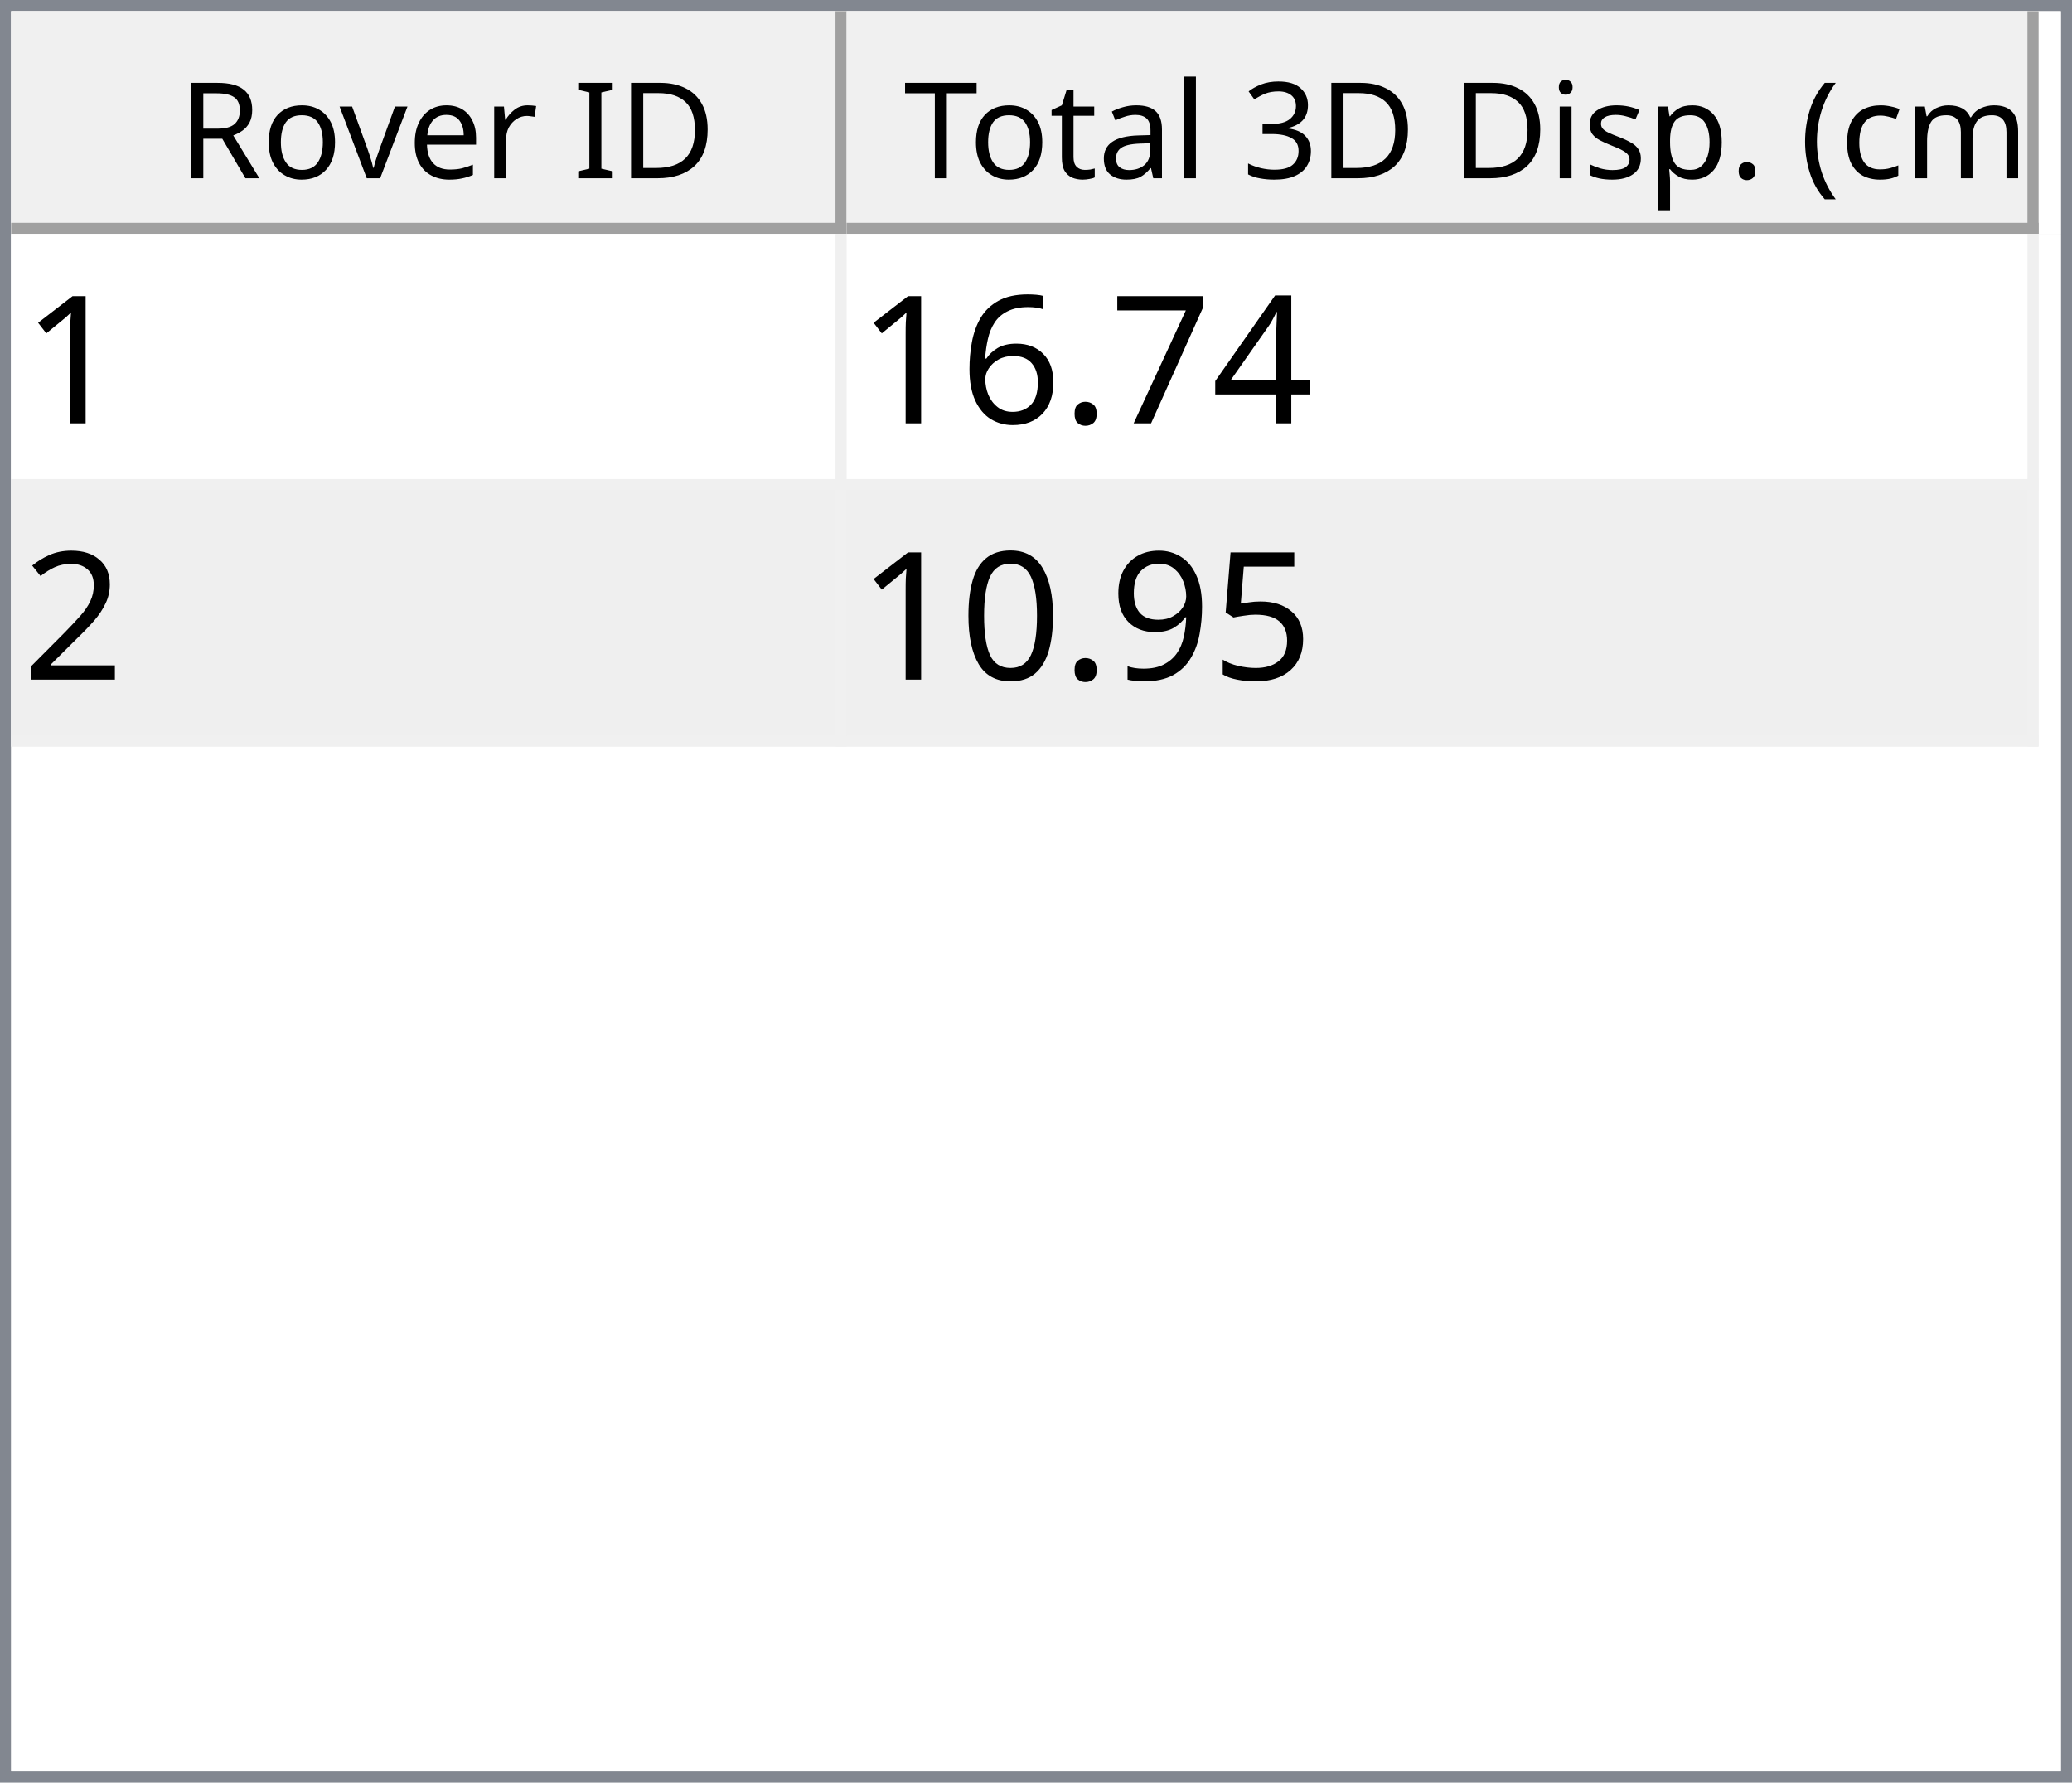
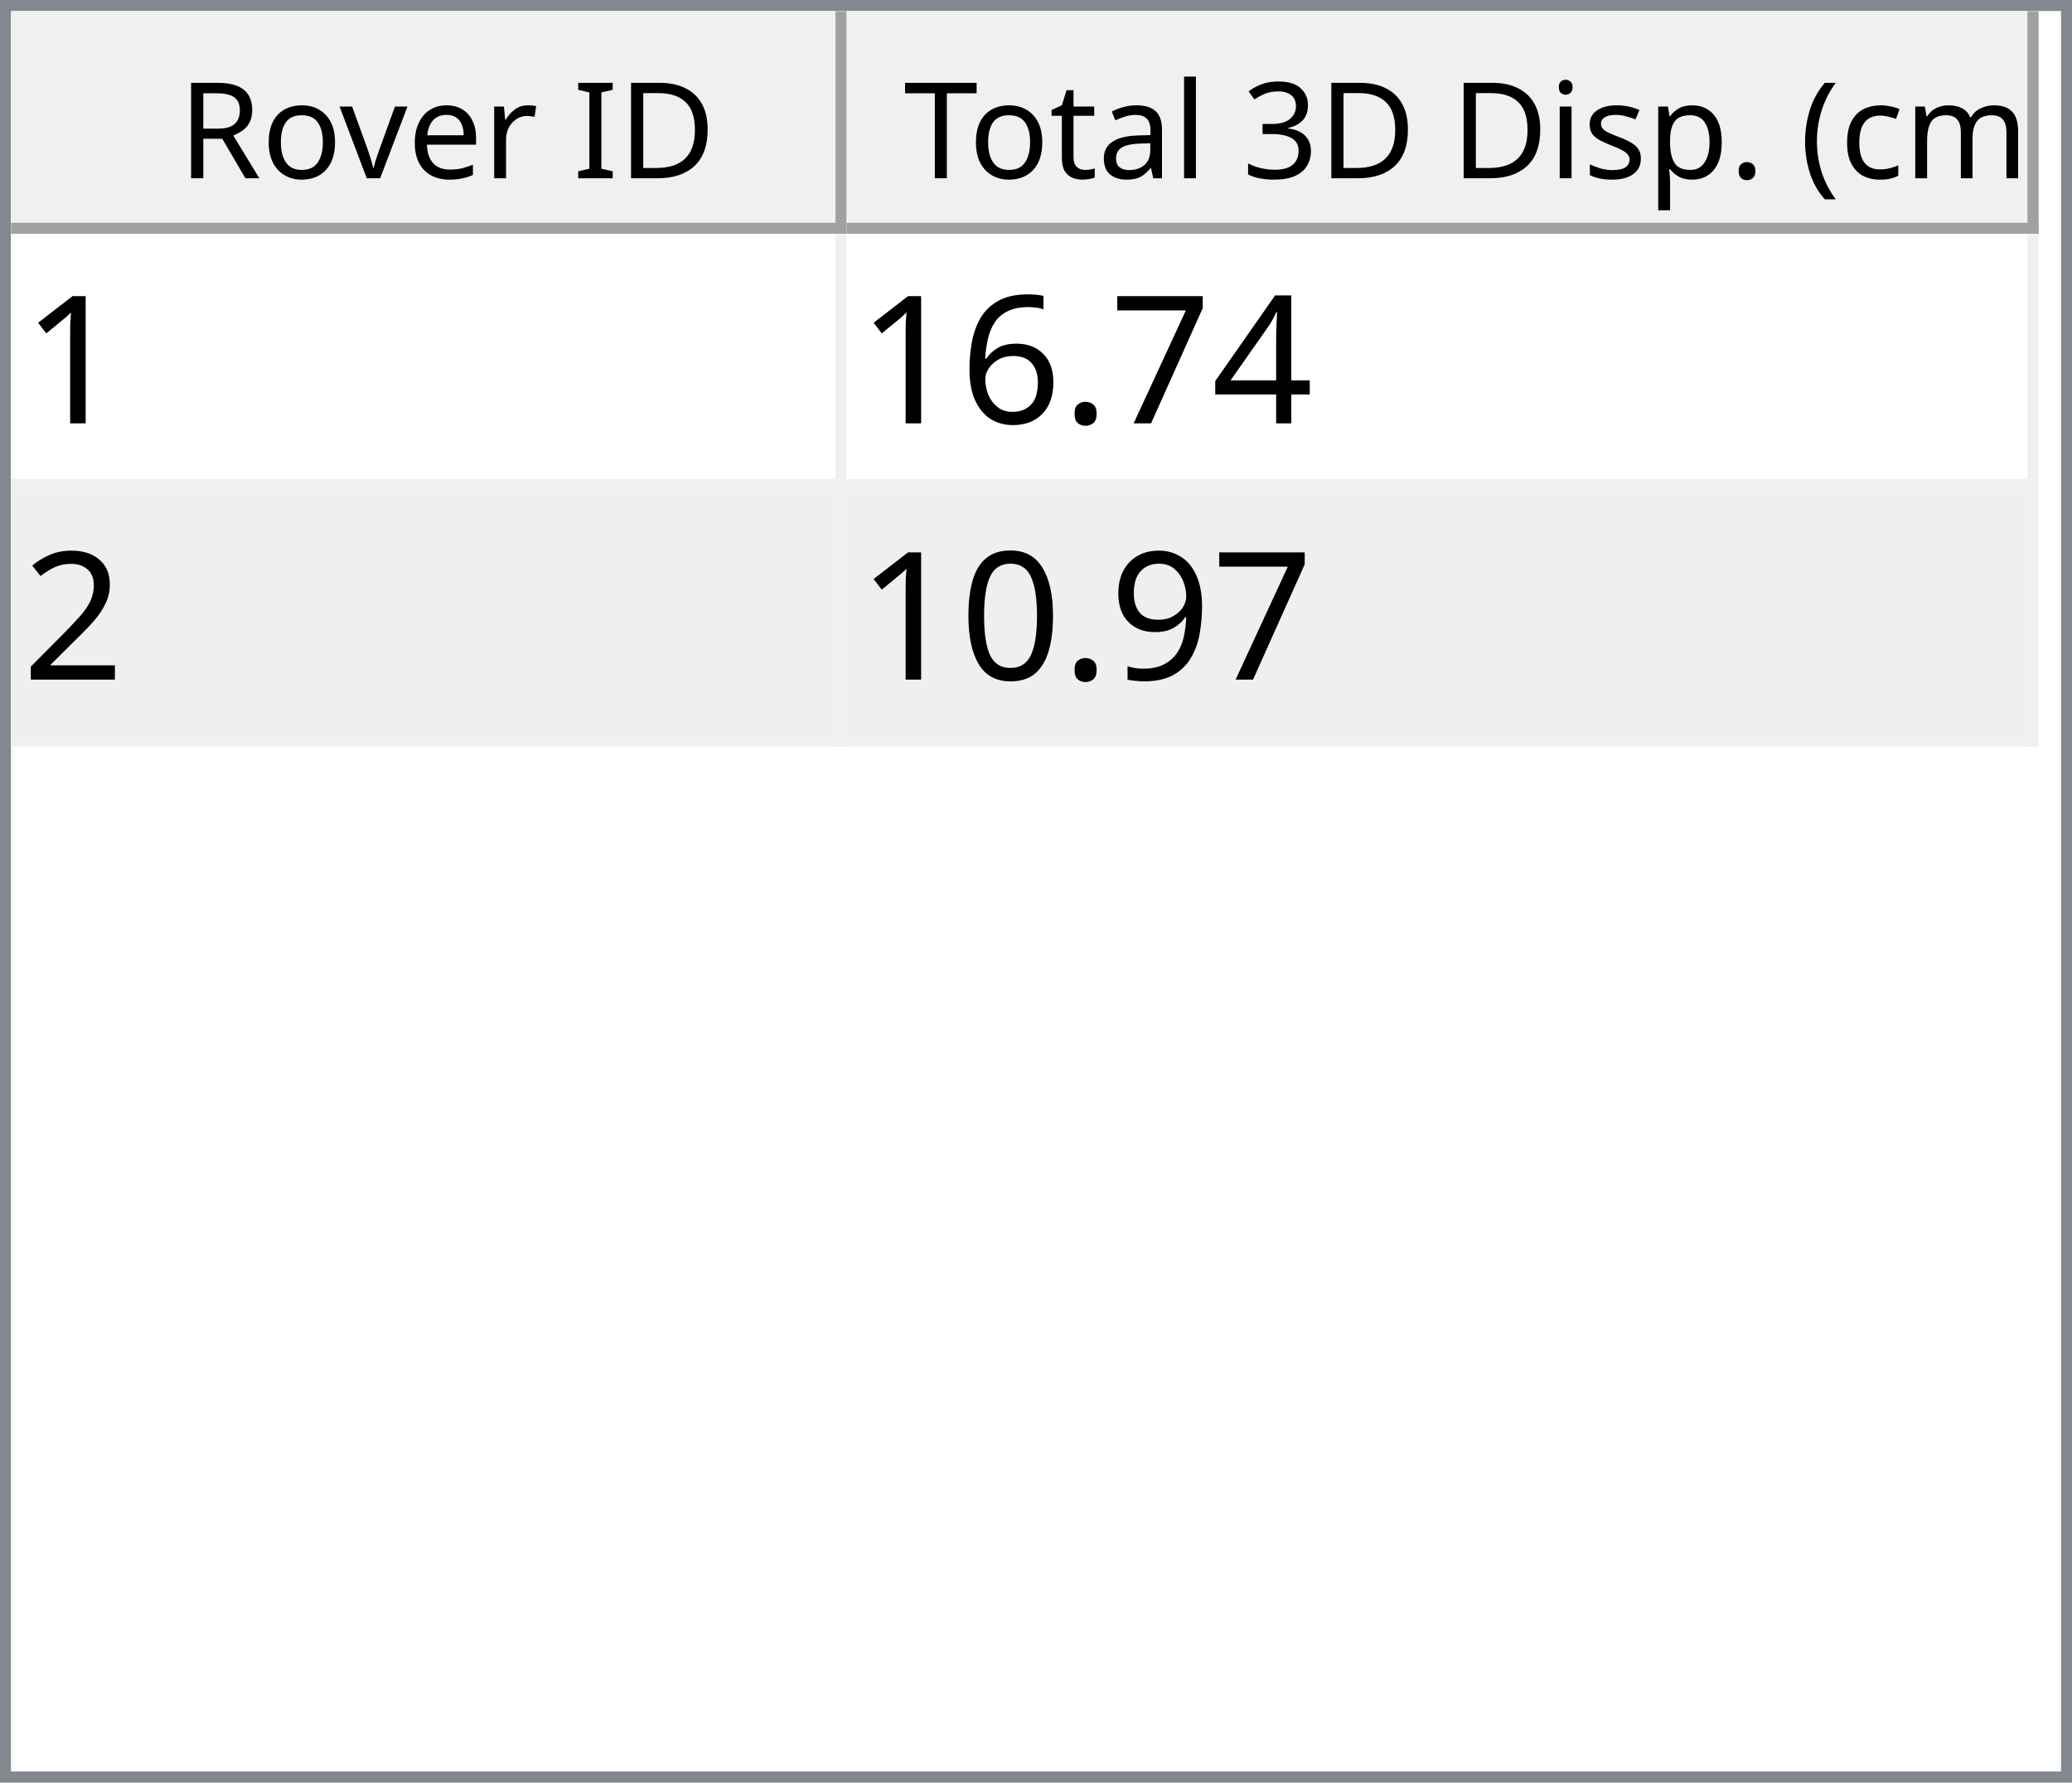
<svg xmlns="http://www.w3.org/2000/svg" style="fill-opacity:1; color-rendering:auto; color-interpolation:auto; text-rendering:auto; stroke:black; stroke-linecap:square; stroke-miterlimit:10; shape-rendering:auto; stroke-opacity:1; fill:black; stroke-dasharray:none; font-weight:normal; stroke-width:1; font-family:'Dialog'; font-style:normal; stroke-linejoin:miter; font-size:12px; stroke-dashoffset:0; image-rendering:auto;" width="186" height="160">
  <defs id="genericDefs" />
  <g>
    <defs id="defs1">
      <clipPath clipPathUnits="userSpaceOnUse" id="clipPath1">
        <path d="M0 0 L186 0 L186 160 L0 160 L0 0 Z" />
      </clipPath>
      <clipPath clipPathUnits="userSpaceOnUse" id="clipPath2">
        <path d="M0 0 L0 160 L186 160 L186 0 Z" />
      </clipPath>
      <clipPath clipPathUnits="userSpaceOnUse" id="clipPath3">
        <path d="M0 0 L0 20 L184 20 L184 0 Z" />
      </clipPath>
      <clipPath clipPathUnits="userSpaceOnUse" id="clipPath4">
        <path d="M0 0 L0 20 L75 20 L75 0 Z" />
      </clipPath>
      <clipPath clipPathUnits="userSpaceOnUse" id="clipPath5">
        <path d="M1 1 L1 19 L74 19 L74 1 Z" />
      </clipPath>
      <clipPath clipPathUnits="userSpaceOnUse" id="clipPath6">
        <path d="M0 0 L0 18 L73 18 L73 0 Z" />
      </clipPath>
      <clipPath clipPathUnits="userSpaceOnUse" id="clipPath7">
        <path d="M-0.5 -0.5 L-0.5 19.5 L74.5 19.5 L74.5 -0.5 Z" />
      </clipPath>
      <clipPath clipPathUnits="userSpaceOnUse" id="clipPath8">
        <path d="M0 0 L0 20 L107 20 L107 0 Z" />
      </clipPath>
      <clipPath clipPathUnits="userSpaceOnUse" id="clipPath9">
        <path d="M1 1 L1 19 L106 19 L106 1 Z" />
      </clipPath>
      <clipPath clipPathUnits="userSpaceOnUse" id="clipPath10">
        <path d="M0 0 L0 18 L105 18 L105 0 Z" />
      </clipPath>
      <clipPath clipPathUnits="userSpaceOnUse" id="clipPath11">
        <path d="M-0.5 -0.5 L-0.5 19.5 L106.5 19.5 L106.5 -0.5 Z" />
      </clipPath>
      <clipPath clipPathUnits="userSpaceOnUse" id="clipPath12">
        <path d="M0 0 L0 138 L184 138 L184 0 Z" />
      </clipPath>
      <clipPath clipPathUnits="userSpaceOnUse" id="clipPath13">
        <path d="M0 0 L0 46 L182 46 L182 0 Z" />
      </clipPath>
      <clipPath clipPathUnits="userSpaceOnUse" id="clipPath14">
        <path d="M-0.5 -0.5 L-0.5 45.5 L181.5 45.5 L181.5 -0.5 Z" />
      </clipPath>
      <clipPath clipPathUnits="userSpaceOnUse" id="clipPath15">
        <path d="M0 0 L0 22 L74 22 L74 0 Z" />
      </clipPath>
      <clipPath clipPathUnits="userSpaceOnUse" id="clipPath16">
        <path d="M0 0 L0 22 L106 22 L106 0 Z" />
      </clipPath>
      <font horiz-adv-x="64.551" id="font1">
        <font-face ascent="107.91" descent="25.098" units-per-em="100" style="font-style:normal; font-family:Segoe UI; font-weight:normal;" />
        <missing-glyph horiz-adv-x="64.551" d="M8.109 0 L8.109 68.266 L56.453 68.266 L56.453 0 L8.109 0 ZM15.328 7.234 L49.219 7.234 L49.219 61.031 L15.328 61.031 L15.328 7.234 Z" />
        <glyph unicode="D" horiz-adv-x="70.117" d="M9.188 0 L9.188 70.016 L28.516 70.016 Q65.531 70.016 65.531 35.891 Q65.531 19.672 55.25 9.836 Q44.969 0 27.734 0 L9.188 0 ZM17.391 62.594 L17.391 7.422 L27.828 7.422 Q41.609 7.422 49.273 14.797 Q56.938 22.172 56.938 35.688 Q56.938 62.594 28.328 62.594 L17.391 62.594 Z" />
        <glyph unicode="I" horiz-adv-x="26.611" d="M17.391 0 L9.188 0 L9.188 70.016 L17.391 70.016 L17.391 0 Z" />
        <glyph unicode=" " horiz-adv-x="27.393" d="" />
        <glyph unicode="r" horiz-adv-x="34.766" d="M34.188 41.891 Q32.078 43.5 28.125 43.5 Q23 43.5 19.555 38.672 Q16.109 33.844 16.109 25.484 L16.109 0 L8.109 0 L8.109 50 L16.109 50 L16.109 39.703 L16.312 39.703 Q18.016 44.969 21.531 47.922 Q25.047 50.875 29.391 50.875 Q32.516 50.875 34.188 50.203 L34.188 41.891 Z" />
        <glyph unicode="e" horiz-adv-x="52.295" d="M48.297 23 L12.984 23 Q13.188 14.656 17.484 10.109 Q21.781 5.562 29.297 5.562 Q37.75 5.562 44.828 11.141 L44.828 3.609 Q38.234 -1.172 27.391 -1.172 Q16.797 -1.172 10.742 5.641 Q4.688 12.453 4.688 24.812 Q4.688 36.469 11.305 43.82 Q17.922 51.172 27.734 51.172 Q37.547 51.172 42.922 44.828 Q48.297 38.484 48.297 27.203 L48.297 23 ZM40.094 29.781 Q40.047 36.719 36.75 40.578 Q33.453 44.438 27.594 44.438 Q21.922 44.438 17.969 40.383 Q14.016 36.328 13.094 29.781 L40.094 29.781 Z" />
        <glyph unicode="v" horiz-adv-x="47.9" d="M47.406 50 L27.484 0 L19.625 0 L0.688 50 L9.469 50 L22.172 13.672 Q23.578 9.672 23.922 6.688 L24.125 6.688 Q24.609 10.453 25.688 13.484 L38.969 50 L47.406 50 Z" />
        <glyph unicode="o" horiz-adv-x="58.594" d="M29 -1.172 Q17.922 -1.172 11.305 5.836 Q4.688 12.844 4.688 24.422 Q4.688 37.016 11.57 44.094 Q18.453 51.172 30.172 51.172 Q41.359 51.172 47.633 44.289 Q53.906 37.406 53.906 25.203 Q53.906 13.234 47.141 6.031 Q40.375 -1.172 29 -1.172 ZM29.594 44.438 Q21.875 44.438 17.383 39.188 Q12.891 33.938 12.891 24.703 Q12.891 15.828 17.43 10.695 Q21.969 5.562 29.594 5.562 Q37.359 5.562 41.531 10.594 Q45.703 15.625 45.703 24.906 Q45.703 34.281 41.531 39.359 Q37.359 44.438 29.594 44.438 Z" />
        <glyph unicode="R" horiz-adv-x="59.814" d="M59.375 0 L49.609 0 L37.891 19.625 Q36.281 22.359 34.766 24.289 Q33.25 26.219 31.664 27.438 Q30.078 28.656 28.25 29.219 Q26.422 29.781 24.125 29.781 L17.391 29.781 L17.391 0 L9.188 0 L9.188 70.016 L30.078 70.016 Q34.672 70.016 38.555 68.867 Q42.438 67.719 45.289 65.375 Q48.141 63.031 49.758 59.547 Q51.375 56.062 51.375 51.375 Q51.375 47.703 50.273 44.656 Q49.172 41.609 47.148 39.211 Q45.125 36.812 42.266 35.133 Q39.406 33.453 35.844 32.516 L35.844 32.328 Q37.594 31.547 38.891 30.547 Q40.188 29.547 41.359 28.18 Q42.531 26.812 43.68 25.078 Q44.828 23.344 46.234 21.047 L59.375 0 ZM17.391 62.594 L17.391 37.203 L28.516 37.203 Q31.594 37.203 34.203 38.133 Q36.812 39.062 38.719 40.797 Q40.625 42.531 41.703 45.047 Q42.781 47.562 42.781 50.688 Q42.781 56.297 39.141 59.445 Q35.5 62.594 28.609 62.594 L17.391 62.594 Z" />
        <glyph unicode=")" horiz-adv-x="30.176" d="M8.297 -15.922 L1.172 -15.922 Q16.406 2.344 16.406 26.812 Q16.406 51.469 1.078 70.016 L8.297 70.016 Q23.531 52.156 23.531 26.703 Q23.531 1.375 8.297 -15.922 Z" />
        <glyph unicode="m" horiz-adv-x="86.133" d="M79.109 0 L71.094 0 L71.094 28.719 Q71.094 37.016 68.531 40.727 Q65.969 44.438 59.906 44.438 Q54.781 44.438 51.195 39.75 Q47.609 35.062 47.609 28.516 L47.609 0 L39.594 0 L39.594 29.688 Q39.594 44.438 28.219 44.438 Q22.953 44.438 19.531 40.016 Q16.109 35.594 16.109 28.516 L16.109 0 L8.109 0 L8.109 50 L16.109 50 L16.109 42.094 L16.312 42.094 Q21.625 51.172 31.844 51.172 Q36.969 51.172 40.773 48.312 Q44.578 45.453 46 40.828 Q51.562 51.172 62.594 51.172 Q79.109 51.172 79.109 30.812 L79.109 0 Z" />
        <glyph unicode="c" horiz-adv-x="46.191" d="M42.188 2.297 Q36.422 -1.172 28.516 -1.172 Q17.828 -1.172 11.258 5.789 Q4.688 12.75 4.688 23.828 Q4.688 36.188 11.766 43.68 Q18.844 51.172 30.672 51.172 Q37.25 51.172 42.281 48.734 L42.281 40.531 Q36.719 44.438 30.375 44.438 Q22.703 44.438 17.797 38.945 Q12.891 33.453 12.891 24.516 Q12.891 15.719 17.508 10.641 Q22.125 5.562 29.891 5.562 Q36.422 5.562 42.188 9.906 L42.188 2.297 Z" />
        <glyph unicode="(" horiz-adv-x="30.176" d="M29.109 -15.922 L21.969 -15.922 Q6.844 1.375 6.844 26.703 Q6.844 52.156 21.969 70.016 L29.203 70.016 Q13.875 51.469 13.875 26.812 Q13.875 2.344 29.109 -15.922 Z" />
        <glyph unicode="." horiz-adv-x="21.68" d="M10.891 -1.078 Q8.641 -1.078 7.055 0.539 Q5.469 2.156 5.469 4.391 Q5.469 6.641 7.055 8.273 Q8.641 9.906 10.891 9.906 Q13.188 9.906 14.797 8.273 Q16.406 6.641 16.406 4.391 Q16.406 2.156 14.797 0.539 Q13.188 -1.078 10.891 -1.078 Z" />
        <glyph unicode="p" horiz-adv-x="58.789" d="M16.312 7.234 L16.109 7.234 L16.109 -23 L8.109 -23 L8.109 50 L16.109 50 L16.109 41.219 L16.312 41.219 Q22.219 51.172 33.594 51.172 Q43.266 51.172 48.688 44.461 Q54.109 37.75 54.109 26.469 Q54.109 13.922 48 6.375 Q41.891 -1.172 31.297 -1.172 Q21.578 -1.172 16.312 7.234 ZM16.109 27.391 L16.109 20.406 Q16.109 14.203 20.141 9.883 Q24.172 5.562 30.375 5.562 Q37.641 5.562 41.773 11.133 Q45.906 16.703 45.906 26.609 Q45.906 34.969 42.047 39.703 Q38.188 44.438 31.594 44.438 Q24.609 44.438 20.359 39.578 Q16.109 34.719 16.109 27.391 Z" />
        <glyph unicode="s" horiz-adv-x="42.432" d="M5.078 1.812 L5.078 10.406 Q11.625 5.562 19.484 5.562 Q30.031 5.562 30.031 12.594 Q30.031 14.594 29.125 15.992 Q28.219 17.391 26.68 18.461 Q25.141 19.531 23.07 20.383 Q21 21.234 18.609 22.172 Q15.281 23.484 12.766 24.828 Q10.25 26.172 8.57 27.859 Q6.891 29.547 6.031 31.695 Q5.172 33.844 5.172 36.719 Q5.172 40.234 6.789 42.945 Q8.406 45.656 11.086 47.484 Q13.766 49.312 17.211 50.242 Q20.656 51.172 24.312 51.172 Q30.812 51.172 35.938 48.922 L35.938 40.828 Q30.422 44.438 23.25 44.438 Q21 44.438 19.195 43.922 Q17.391 43.406 16.094 42.477 Q14.797 41.547 14.086 40.258 Q13.375 38.969 13.375 37.406 Q13.375 35.453 14.086 34.133 Q14.797 32.812 16.164 31.789 Q17.531 30.766 19.484 29.938 Q21.438 29.109 23.922 28.125 Q27.25 26.859 29.883 25.516 Q32.516 24.172 34.375 22.484 Q36.234 20.797 37.234 18.602 Q38.234 16.406 38.234 13.375 Q38.234 9.672 36.602 6.938 Q34.969 4.203 32.234 2.398 Q29.5 0.594 25.93 -0.289 Q22.359 -1.172 18.453 -1.172 Q10.75 -1.172 5.078 1.812 Z" />
        <glyph unicode="i" horiz-adv-x="24.219" d="M12.203 62.703 Q10.062 62.703 8.547 64.164 Q7.031 65.625 7.031 67.875 Q7.031 70.125 8.547 71.609 Q10.062 73.094 12.203 73.094 Q14.406 73.094 15.945 71.609 Q17.484 70.125 17.484 67.875 Q17.484 65.719 15.945 64.211 Q14.406 62.703 12.203 62.703 ZM16.109 0 L8.109 0 L8.109 50 L16.109 50 L16.109 0 Z" />
        <glyph unicode="3" horiz-adv-x="53.906" d="M46.531 19.828 Q46.531 15.094 44.75 11.211 Q42.969 7.328 39.719 4.57 Q36.469 1.812 31.93 0.297 Q27.391 -1.219 21.922 -1.219 Q11.922 -1.219 6 2.594 L6 11.188 Q13.094 5.609 22.219 5.609 Q25.875 5.609 28.828 6.539 Q31.781 7.469 33.906 9.227 Q36.031 10.984 37.18 13.477 Q38.328 15.969 38.328 19.094 Q38.328 32.812 18.797 32.812 L12.984 32.812 L12.984 39.594 L18.5 39.594 Q35.797 39.594 35.797 52.484 Q35.797 64.406 22.609 64.406 Q15.188 64.406 8.688 59.422 L8.688 67.188 Q15.375 71.188 24.609 71.188 Q29 71.188 32.57 69.969 Q36.141 68.75 38.68 66.555 Q41.219 64.359 42.609 61.281 Q44 58.203 44 54.5 Q44 40.672 30.031 36.719 L30.031 36.531 Q33.594 36.141 36.625 34.797 Q39.656 33.453 41.852 31.305 Q44.047 29.156 45.289 26.25 Q46.531 23.344 46.531 19.828 Z" />
        <glyph unicode="l" horiz-adv-x="24.219" d="M16.109 0 L8.109 0 L8.109 74.031 L16.109 74.031 L16.109 0 Z" />
        <glyph unicode="a" horiz-adv-x="50.879" d="M43.891 0 L35.891 0 L35.891 7.812 L35.688 7.812 Q30.469 -1.172 20.312 -1.172 Q12.844 -1.172 8.617 2.781 Q4.391 6.734 4.391 13.281 Q4.391 27.297 20.906 29.594 L35.891 31.688 Q35.891 44.438 25.594 44.438 Q16.547 44.438 9.281 38.281 L9.281 46.484 Q16.656 51.172 26.266 51.172 Q43.891 51.172 43.891 32.516 L43.891 0 ZM35.891 25.297 L23.828 23.641 Q18.266 22.859 15.43 20.875 Q12.594 18.891 12.594 13.875 Q12.594 10.203 15.211 7.883 Q17.828 5.562 22.172 5.562 Q28.125 5.562 32.008 9.742 Q35.891 13.922 35.891 20.312 L35.891 25.297 Z" />
        <glyph unicode="t" horiz-adv-x="33.887" d="M31.297 0.484 Q28.469 -1.078 23.828 -1.078 Q10.688 -1.078 10.688 13.578 L10.688 43.172 L2.094 43.172 L2.094 50 L10.688 50 L10.688 62.203 L18.703 64.797 L18.703 50 L31.297 50 L31.297 43.172 L18.703 43.172 L18.703 14.984 Q18.703 9.969 20.414 7.82 Q22.125 5.672 26.078 5.672 Q29.109 5.672 31.297 7.328 L31.297 0.484 Z" />
        <glyph unicode="T" horiz-adv-x="52.393" d="M50.594 62.594 L30.375 62.594 L30.375 0 L22.172 0 L22.172 62.594 L2 62.594 L2 70.016 L50.594 70.016 L50.594 62.594 Z" />
      </font>
      <font horiz-adv-x="75.0" id="font2">
        <font-face ascent="100.537" descent="21.973" units-per-em="100" style="font-style:normal; font-family:sans-serif; font-weight:normal;" />
        <missing-glyph horiz-adv-x="75.0" d="M12.5 0 L12.5 62.5 L62.5 62.5 L62.5 0 L12.5 0 ZM14.062 1.562 L60.938 1.562 L60.938 60.938 L14.062 60.938 L14.062 1.562 Z" />
        <glyph unicode="1" horiz-adv-x="55.615" d="M37.25 0 L28.469 0 L28.469 56 Q25.297 52.984 20.141 49.953 Q14.984 46.922 10.891 45.406 L10.891 53.906 Q18.266 57.375 23.781 62.305 Q29.297 67.234 31.594 71.875 L37.25 71.875 L37.25 0 Z" />
        <glyph unicode="4" horiz-adv-x="55.615" d="M32.328 0 L32.328 17.141 L1.266 17.141 L1.266 25.203 L33.938 71.578 L41.109 71.578 L41.109 25.203 L50.781 25.203 L50.781 17.141 L41.109 17.141 L41.109 0 L32.328 0 ZM32.328 25.203 L32.328 57.469 L9.906 25.203 L32.328 25.203 Z" />
        <glyph unicode="7" horiz-adv-x="55.615" d="M4.734 62.203 L4.734 70.656 L51.078 70.656 L51.078 63.812 Q44.234 56.547 37.523 44.484 Q30.812 32.422 27.156 19.672 Q24.516 10.688 23.781 0 L14.75 0 Q14.891 8.453 18.062 20.414 Q21.234 32.375 27.172 43.484 Q33.109 54.594 39.797 62.203 L4.734 62.203 Z" />
        <glyph unicode="." horiz-adv-x="27.783" d="M9.078 0 L9.078 10.016 L19.094 10.016 L19.094 0 L9.078 0 Z" />
        <glyph unicode="6" horiz-adv-x="55.615" d="M49.75 54.047 L41.016 53.375 Q39.844 58.547 37.703 60.891 Q34.125 64.656 28.906 64.656 Q24.703 64.656 21.531 62.312 Q17.391 59.281 14.992 53.469 Q12.594 47.656 12.5 36.922 Q15.672 41.75 20.266 44.094 Q24.859 46.438 29.891 46.438 Q38.672 46.438 44.852 39.969 Q51.031 33.5 51.031 23.25 Q51.031 16.5 48.125 10.719 Q45.219 4.938 40.141 1.859 Q35.062 -1.219 28.609 -1.219 Q17.625 -1.219 10.695 6.859 Q3.766 14.938 3.766 33.5 Q3.766 54.25 11.422 63.672 Q18.109 71.875 29.438 71.875 Q37.891 71.875 43.289 67.141 Q48.688 62.406 49.75 54.047 ZM13.875 23.188 Q13.875 18.656 15.797 14.508 Q17.719 10.359 21.188 8.18 Q24.656 6 28.469 6 Q34.031 6 38.039 10.492 Q42.047 14.984 42.047 22.703 Q42.047 30.125 38.086 34.398 Q34.125 38.672 28.125 38.672 Q22.172 38.672 18.023 34.398 Q13.875 30.125 13.875 23.188 Z" />
        <glyph unicode="2" horiz-adv-x="55.615" d="M50.344 8.453 L50.344 0 L3.031 0 Q2.938 3.172 4.047 6.109 Q5.859 10.938 9.836 15.625 Q13.812 20.312 21.344 26.469 Q33.016 36.031 37.117 41.625 Q41.219 47.219 41.219 52.203 Q41.219 57.422 37.477 61.008 Q33.734 64.594 27.734 64.594 Q21.391 64.594 17.578 60.789 Q13.766 56.984 13.719 50.25 L4.688 51.172 Q5.609 61.281 11.664 66.578 Q17.719 71.875 27.938 71.875 Q38.234 71.875 44.242 66.164 Q50.25 60.453 50.25 52 Q50.25 47.703 48.492 43.555 Q46.734 39.406 42.656 34.812 Q38.578 30.219 29.109 22.219 Q21.188 15.578 18.945 13.211 Q16.703 10.844 15.234 8.453 L50.344 8.453 Z" />
-         <glyph unicode="5" horiz-adv-x="55.615" d="M4.156 18.75 L13.375 19.531 Q14.406 12.797 18.141 9.398 Q21.875 6 27.156 6 Q33.5 6 37.891 10.789 Q42.281 15.578 42.281 23.484 Q42.281 31 38.062 35.352 Q33.844 39.703 27 39.703 Q22.75 39.703 19.336 37.773 Q15.922 35.844 13.969 32.766 L5.719 33.844 L12.641 70.609 L48.25 70.609 L48.25 62.203 L19.672 62.203 L15.828 42.969 Q22.266 47.469 29.344 47.469 Q38.719 47.469 45.164 40.969 Q51.609 34.469 51.609 24.266 Q51.609 14.547 45.953 7.469 Q39.062 -1.219 27.156 -1.219 Q17.391 -1.219 11.211 4.25 Q5.031 9.719 4.156 18.75 Z" />
        <glyph unicode="9" horiz-adv-x="55.615" d="M5.469 16.547 L13.922 17.328 Q14.984 11.375 18.016 8.688 Q21.047 6 25.781 6 Q29.828 6 32.883 7.859 Q35.938 9.719 37.891 12.82 Q39.844 15.922 41.164 21.195 Q42.484 26.469 42.484 31.938 Q42.484 32.516 42.438 33.688 Q39.797 29.5 35.234 26.883 Q30.672 24.266 25.344 24.266 Q16.453 24.266 10.305 30.711 Q4.156 37.156 4.156 47.703 Q4.156 58.594 10.578 65.234 Q17 71.875 26.656 71.875 Q33.641 71.875 39.43 68.117 Q45.219 64.359 48.219 57.398 Q51.219 50.438 51.219 37.25 Q51.219 23.531 48.242 15.406 Q45.266 7.281 39.383 3.031 Q33.5 -1.219 25.594 -1.219 Q17.188 -1.219 11.867 3.445 Q6.547 8.109 5.469 16.547 ZM41.453 48.141 Q41.453 55.719 37.43 60.156 Q33.406 64.594 27.734 64.594 Q21.875 64.594 17.531 59.812 Q13.188 55.031 13.188 47.406 Q13.188 40.578 17.312 36.305 Q21.438 32.031 27.484 32.031 Q33.594 32.031 37.523 36.305 Q41.453 40.578 41.453 48.141 Z" />
        <glyph unicode="0" horiz-adv-x="55.615" d="M4.156 35.297 Q4.156 48 6.766 55.742 Q9.375 63.484 14.523 67.68 Q19.672 71.875 27.484 71.875 Q33.25 71.875 37.594 69.555 Q41.938 67.234 44.773 62.867 Q47.609 58.5 49.219 52.227 Q50.828 45.953 50.828 35.297 Q50.828 22.703 48.242 14.969 Q45.656 7.234 40.508 3.008 Q35.359 -1.219 27.484 -1.219 Q17.141 -1.219 11.234 6.203 Q4.156 15.141 4.156 35.297 ZM13.188 35.297 Q13.188 17.672 17.312 11.836 Q21.438 6 27.484 6 Q33.547 6 37.672 11.859 Q41.797 17.719 41.797 35.297 Q41.797 52.984 37.672 58.789 Q33.547 64.594 27.391 64.594 Q21.344 64.594 17.719 59.469 Q13.188 52.938 13.188 35.297 Z" />
      </font>
    </defs>
    <g style="fill:white; stroke:white;">
      <rect x="0" y="0" width="186" style="clip-path:url(#clipPath1); stroke:none;" height="160" />
    </g>
    <g style="fill:white; text-rendering:optimizeSpeed; color-rendering:optimizeSpeed; image-rendering:optimizeSpeed; shape-rendering:crispEdges; stroke:white; color-interpolation:sRGB;">
      <rect x="0" width="186" height="160" y="0" style="stroke:none;" />
      <path style="stroke:none;" d="M0 160 L186 160 L186 0 L0 0 Z" />
    </g>
    <g style="fill:rgb(240,240,240); font-family:'Segoe UI'; stroke:rgb(240,240,240);">
      <rect x="0" y="0" width="186" style="clip-path:url(#clipPath2); stroke:none;" height="160" />
    </g>
    <g style="fill:rgb(130,135,144); font-family:'Segoe UI'; stroke:rgb(130,135,144);">
      <path d="M0 0 L186 0 L186 160 L0 160 L0 0 ZM1 1 L185 1 L185 159 L1 159 L1 1 Z" style="fill-rule:evenodd; clip-path:url(#clipPath2); stroke:none;" />
    </g>
    <g style="fill:white; font-family:'Segoe UI'; stroke:white;" transform="translate(1,1)">
      <rect x="0" y="0" width="184" style="clip-path:url(#clipPath3); stroke:none;" height="20" />
    </g>
    <g style="fill:rgb(240,240,240); font-family:'Segoe UI'; stroke:rgb(240,240,240);" transform="translate(1,1)">
      <rect x="0" y="0" width="75" style="clip-path:url(#clipPath4); stroke:none;" height="20" />
    </g>
    <g style="font-family:'Segoe UI';" transform="translate(2,2)">
      <text x="14" xml:space="preserve" y="14" style="clip-path:url(#clipPath6); stroke:none;">Rover ID</text>
    </g>
    <g style="fill:rgb(160,160,160); font-family:'Segoe UI'; stroke:rgb(160,160,160); stroke-linejoin:bevel;" transform="translate(1.5,1.5)">
      <line x1="74" x2="74" y1="0" style="fill:none; clip-path:url(#clipPath7);" y2="19" />
    </g>
    <g style="fill:rgb(160,160,160); font-family:'Segoe UI'; stroke:rgb(160,160,160); stroke-linejoin:bevel;" transform="matrix(1,0,0,1,1,1) translate(0.5,0.5)">
      <line x1="0" x2="74" y1="19" style="fill:none; clip-path:url(#clipPath7);" y2="19" />
    </g>
    <g style="fill:rgb(240,240,240); font-family:'Segoe UI'; stroke:rgb(240,240,240);" transform="translate(76,1)">
      <rect x="0" y="0" width="107" style="clip-path:url(#clipPath8); stroke:none;" height="20" />
    </g>
    <g style="font-family:'Segoe UI';" transform="translate(77,2)">
      <text x="1" xml:space="preserve" y="14" style="clip-path:url(#clipPath10); stroke:none;"> Total 3D Disp. (cm)</text>
    </g>
    <g style="fill:rgb(160,160,160); font-family:'Segoe UI'; stroke:rgb(160,160,160); stroke-linejoin:bevel;" transform="translate(76.5,1.5)">
      <line x1="106" x2="106" y1="0" style="fill:none; clip-path:url(#clipPath11);" y2="19" />
    </g>
    <g style="fill:rgb(160,160,160); font-family:'Segoe UI'; stroke:rgb(160,160,160); stroke-linejoin:bevel;" transform="matrix(1,0,0,1,76,1) translate(0.5,0.5)">
      <line x1="0" x2="106" y1="19" style="fill:none; clip-path:url(#clipPath11);" y2="19" />
    </g>
    <g style="fill:white; font-family:'Segoe UI'; stroke:white;" transform="translate(1,21)">
      <rect x="0" y="0" width="184" style="clip-path:url(#clipPath12); stroke:none;" height="138" />
    </g>
    <g style="fill:rgb(240,240,240); font-size:16px; font-family:sans-serif; stroke:rgb(240,240,240);" transform="translate(1,21)">
      <rect x="0" y="0" width="182" style="clip-path:url(#clipPath13); stroke:none;" height="46" />
      <line transform="translate(0.5,0.5)" x1="0" x2="181" y1="22" style="clip-path:url(#clipPath14); fill:none; stroke-linejoin:bevel;" y2="22" />
    </g>
    <g transform="matrix(1,0,0,1,1,21) translate(0.5,0.5)" style="fill:rgb(240,240,240); font-size:16px; font-family:sans-serif; stroke:rgb(240,240,240); stroke-linejoin:bevel;">
      <line x1="0" x2="181" y1="45" style="fill:none; clip-path:url(#clipPath14);" y2="45" />
    </g>
    <g transform="matrix(1,0,0,1,1,21) translate(0.5,0.5)" style="fill:rgb(240,240,240); font-size:16px; font-family:sans-serif; stroke:rgb(240,240,240); stroke-linejoin:bevel;">
      <line x1="74" x2="74" y1="0" style="fill:none; clip-path:url(#clipPath14);" y2="45" />
    </g>
    <g transform="matrix(1,0,0,1,1,21) translate(0.5,0.5)" style="fill:rgb(240,240,240); font-size:16px; font-family:sans-serif; stroke:rgb(240,240,240); stroke-linejoin:bevel;">
      <line x1="181" x2="181" y1="0" style="fill:none; clip-path:url(#clipPath14);" y2="45" />
    </g>
    <g style="fill:white; font-size:16px; font-family:sans-serif; stroke:white;" transform="matrix(1,0,0,1,1,21)">
      <rect x="0" y="0" width="74" style="clip-path:url(#clipPath15); stroke:none;" height="22" />
      <text x="1" y="17" style="fill:black; clip-path:url(#clipPath15); stroke:none;" xml:space="preserve">1</text>
    </g>
    <g style="fill:white; font-size:16px; font-family:sans-serif; stroke:white;" transform="matrix(1,0,0,1,1,21) translate(75,0)">
      <rect x="0" y="0" width="106" style="clip-path:url(#clipPath16); stroke:none;" height="22" />
      <text x="1" y="17" style="fill:black; clip-path:url(#clipPath16); stroke:none;" xml:space="preserve">16.74</text>
    </g>
    <g style="fill:rgb(239,239,239); font-size:16px; font-family:sans-serif; stroke:rgb(239,239,239);" transform="matrix(1,0,0,1,1,21) translate(0,23)">
      <rect x="0" y="0" width="74" style="clip-path:url(#clipPath15); stroke:none;" height="22" />
      <text x="1" y="17" style="fill:black; clip-path:url(#clipPath15); stroke:none;" xml:space="preserve">2</text>
    </g>
    <g style="fill:rgb(239,239,239); font-size:16px; font-family:sans-serif; stroke:rgb(239,239,239);" transform="matrix(1,0,0,1,1,21) translate(75,23)">
      <rect x="0" y="0" width="106" style="clip-path:url(#clipPath16); stroke:none;" height="22" />
-       <text x="1" y="17" style="fill:black; clip-path:url(#clipPath16); stroke:none;" xml:space="preserve">10.95</text>
+       <text x="1" y="17" style="fill:black; clip-path:url(#clipPath16); stroke:none;" xml:space="preserve">10.97</text>
    </g>
  </g>
</svg>
